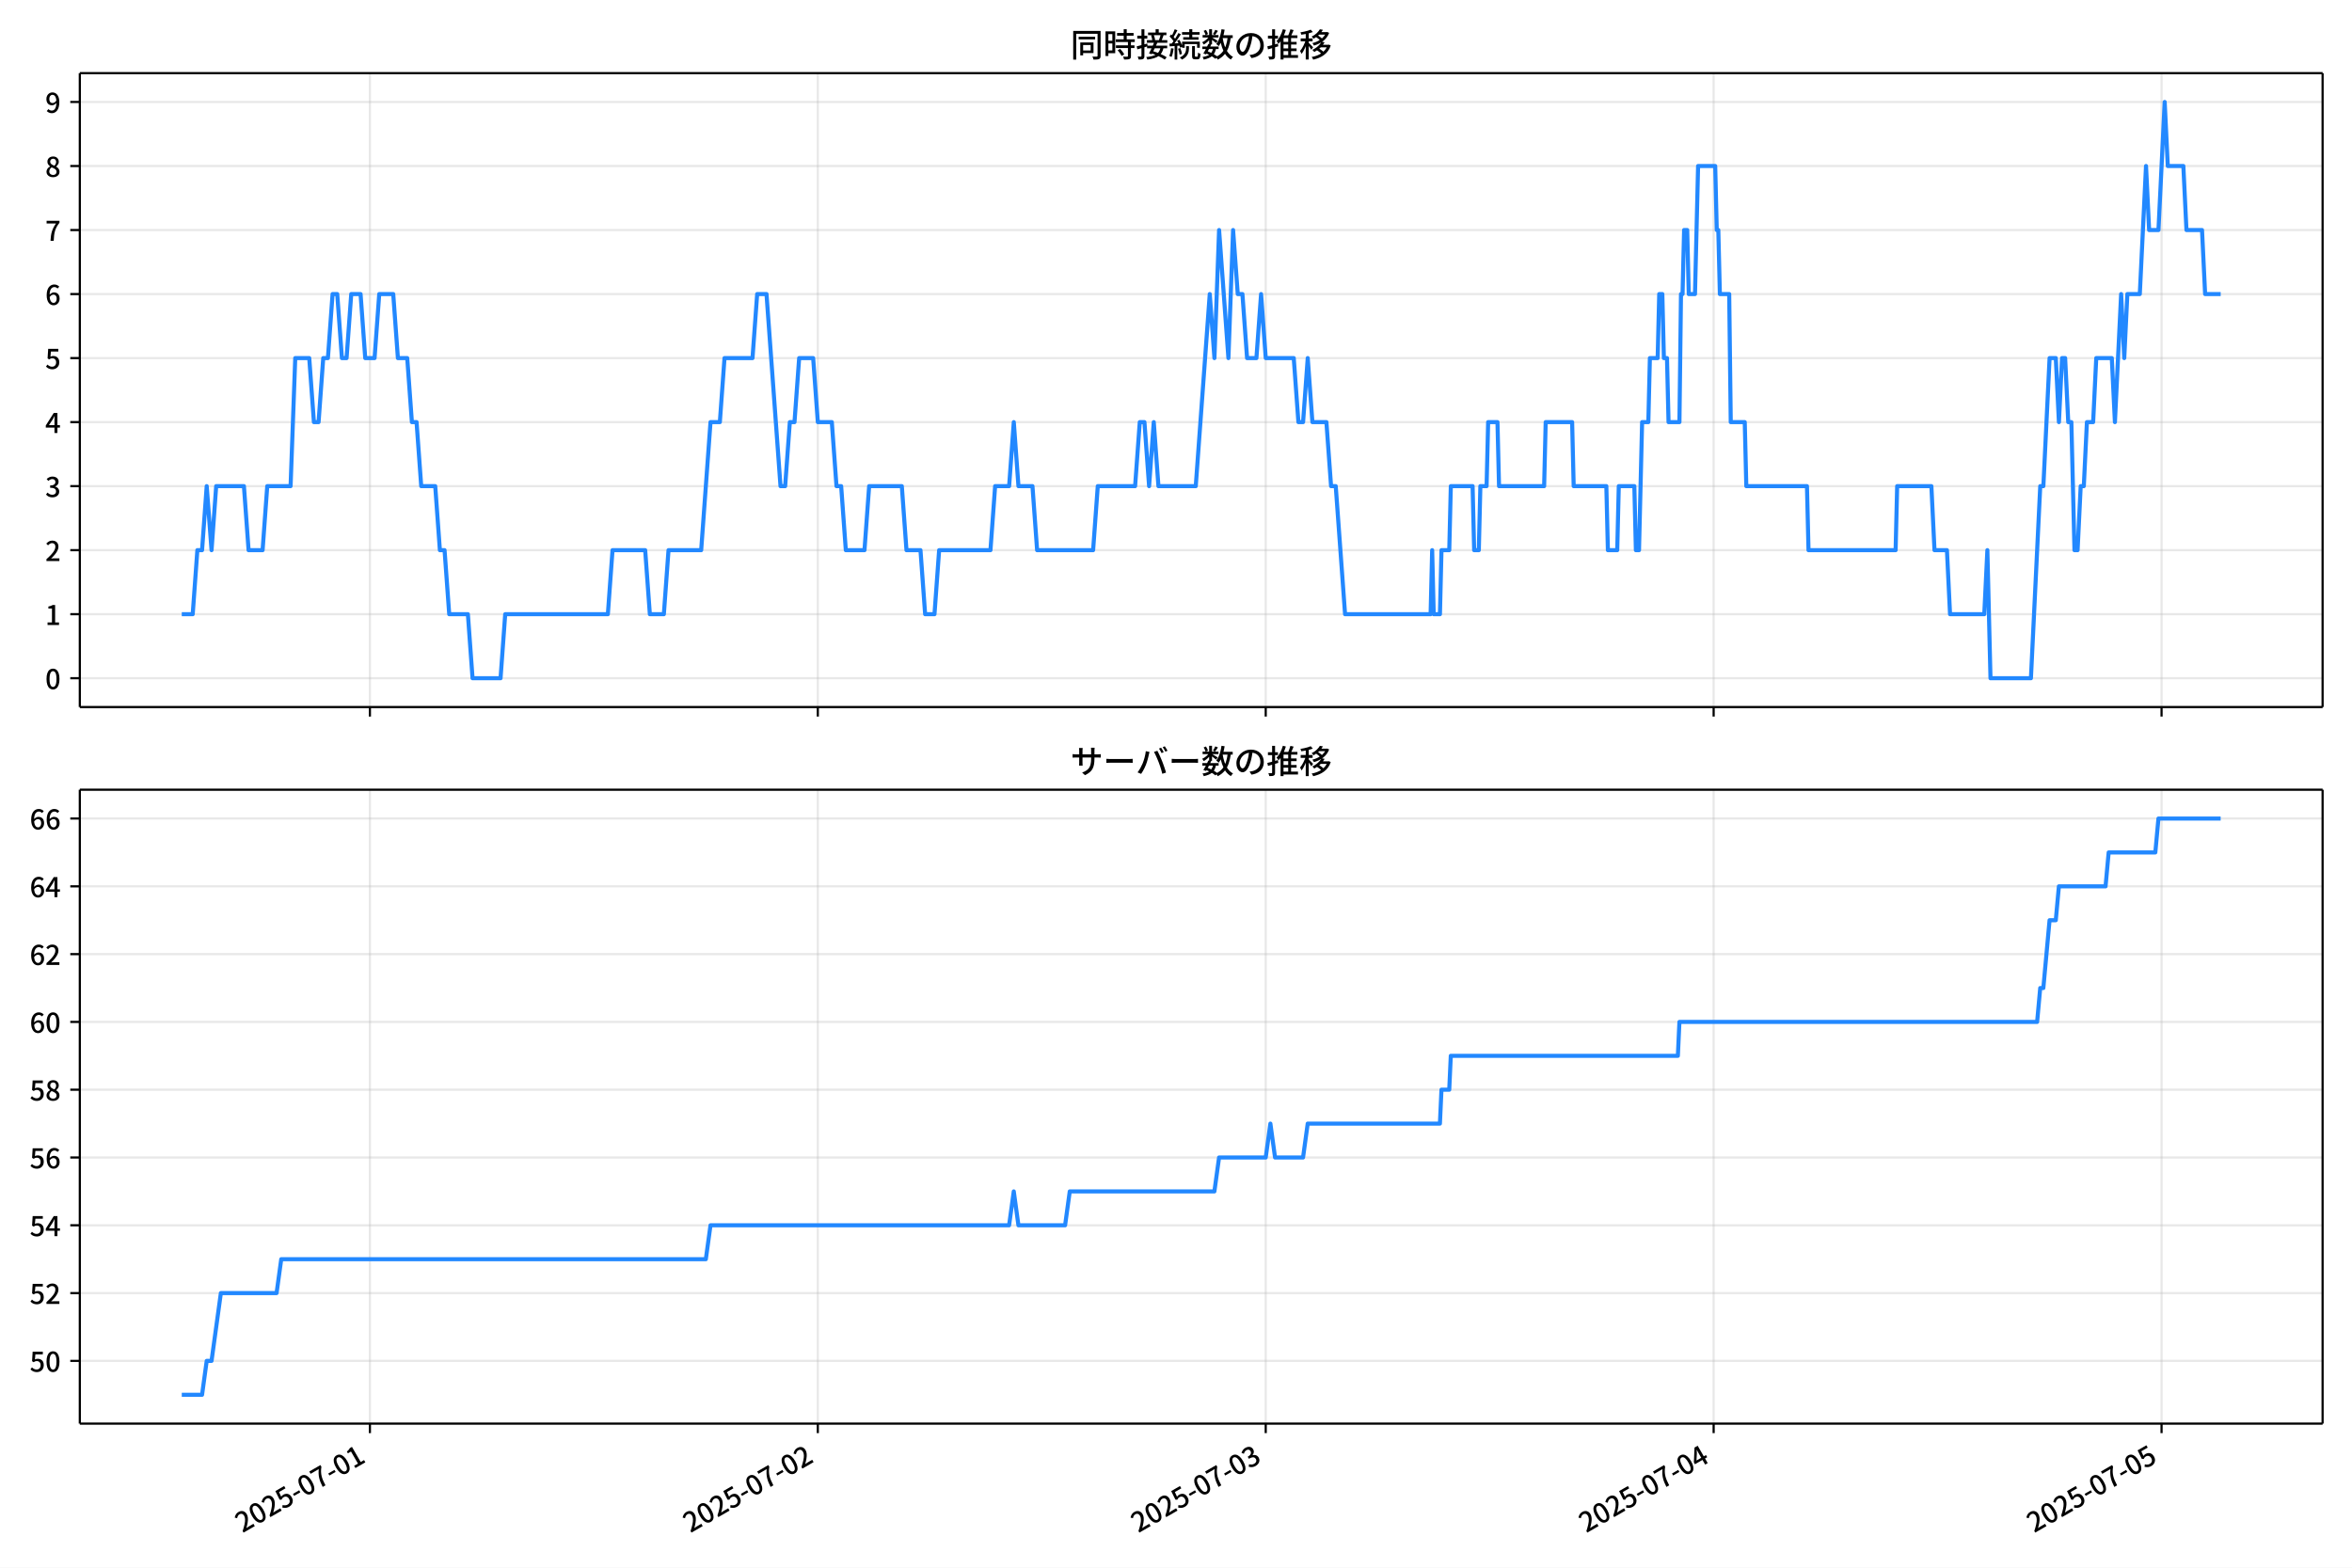
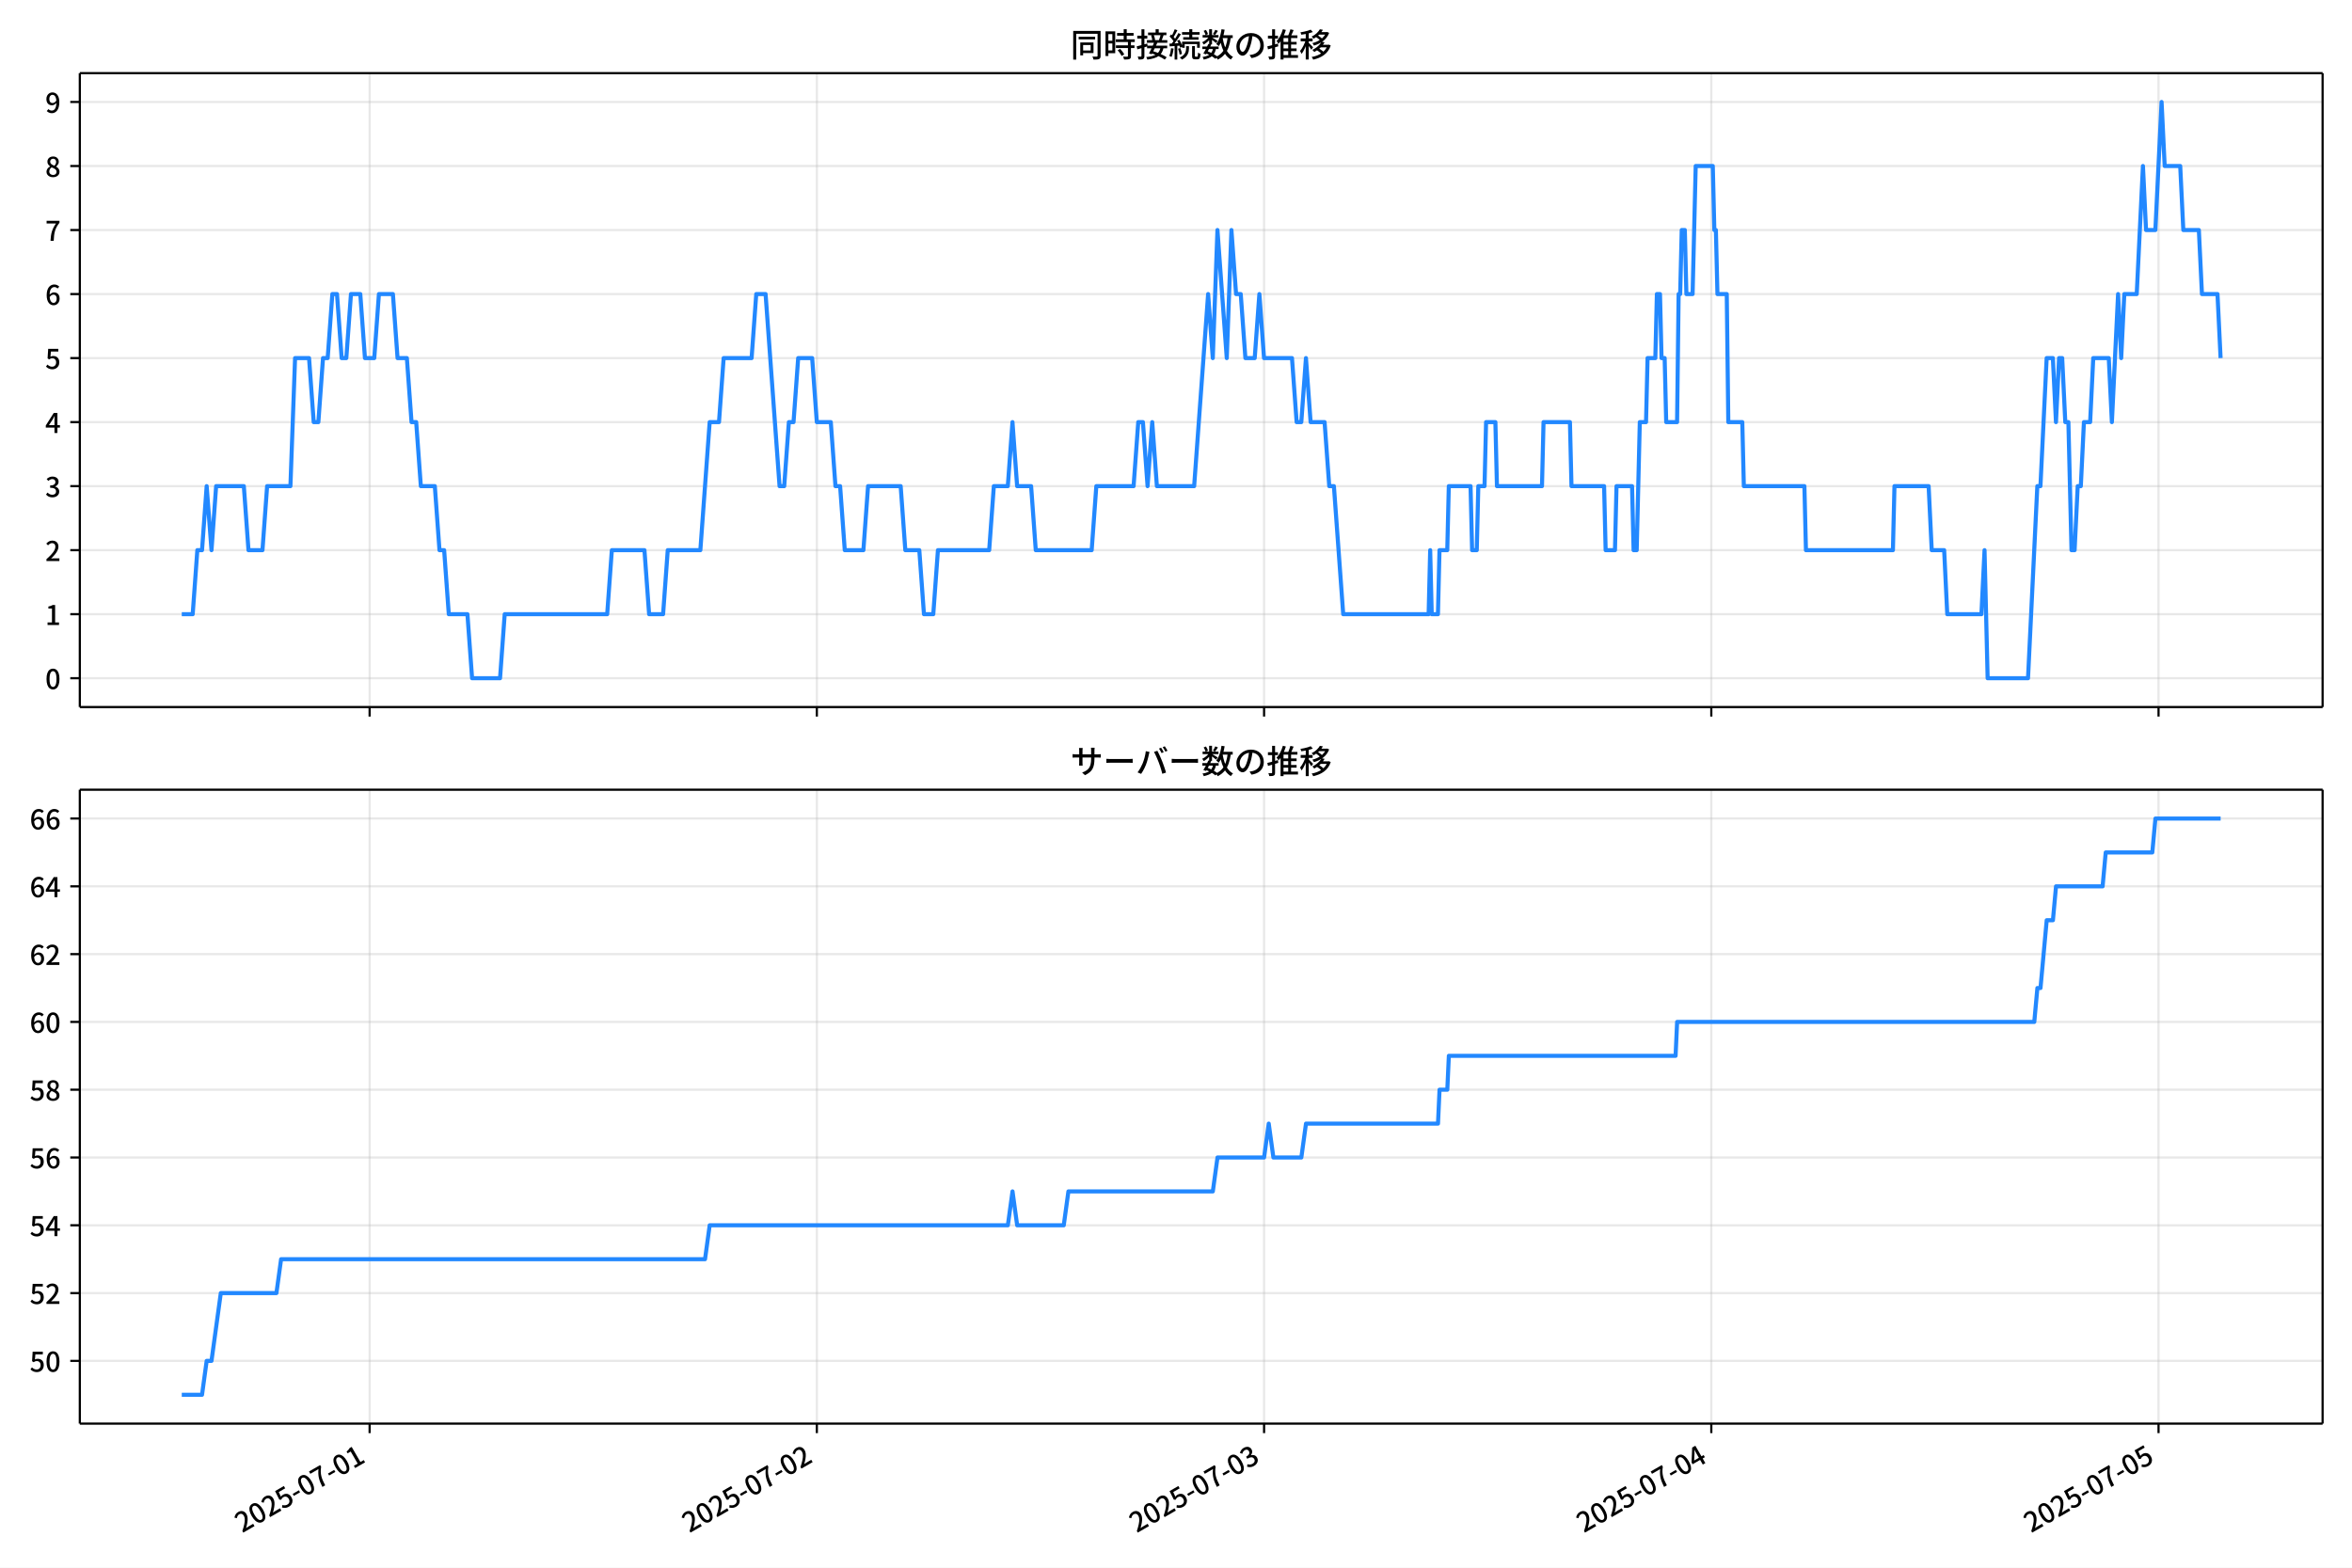
<svg xmlns="http://www.w3.org/2000/svg" xmlns:xlink="http://www.w3.org/1999/xlink" version="1.1" viewBox="0 0 864 576">
  <defs>
    <style type="text/css">*{stroke-linejoin: round; stroke-linecap: butt}</style>
  </defs>
  <g id="aa">
    <g id="ab">
      <path d="m0 576h864v-576h-864z" fill="#fff" />
    </g>
    <g id="ac">
      <g id="ad">
        <path d="m29.32 259.78h823.88v-232.9h-823.88z" fill="#fff" />
      </g>
      <g id="ae">
        <g id="af">
          <g id="ag">
-             <path d="m135.88 259.78v-232.9" clip-path="url(#c)" fill="none" stroke="#b0b0b0" stroke-linecap="square" stroke-opacity=".3" stroke-width=".8" />
+             <path d="m135.78 259.78v-232.9" clip-path="url(#c)" fill="none" stroke="#b0b0b0" stroke-linecap="square" stroke-opacity=".3" stroke-width=".8" />
          </g>
          <g id="ah">
            <defs>
              <path id="g" d="m0 0v3.5" stroke="#000" stroke-width=".8" />
            </defs>
-             <use x="135.882" y="259.778" stroke="#000000" stroke-width=".8" xlink:href="#g" />
+             <use x="135.776" y="259.778" stroke="#000000" stroke-width=".8" xlink:href="#g" />
          </g>
        </g>
        <g id="ai">
          <g id="aj">
-             <path d="m300.42 259.78v-232.9" clip-path="url(#c)" fill="none" stroke="#b0b0b0" stroke-linecap="square" stroke-opacity=".3" stroke-width=".8" />
+             <path d="m300.07 259.78v-232.9" clip-path="url(#c)" fill="none" stroke="#b0b0b0" stroke-linecap="square" stroke-opacity=".3" stroke-width=".8" />
          </g>
          <g id="ak">
-             <use x="300.421" y="259.778" stroke="#000000" stroke-width=".8" xlink:href="#g" />
+             <use x="300.065" y="259.778" stroke="#000000" stroke-width=".8" xlink:href="#g" />
          </g>
        </g>
        <g id="al">
          <g id="am">
-             <path d="m464.96 259.78v-232.9" clip-path="url(#c)" fill="none" stroke="#b0b0b0" stroke-linecap="square" stroke-opacity=".3" stroke-width=".8" />
+             <path d="m464.35 259.78v-232.9" clip-path="url(#c)" fill="none" stroke="#b0b0b0" stroke-linecap="square" stroke-opacity=".3" stroke-width=".8" />
          </g>
          <g id="an">
-             <use x="464.961" y="259.778" stroke="#000000" stroke-width=".8" xlink:href="#g" />
+             <use x="464.355" y="259.778" stroke="#000000" stroke-width=".8" xlink:href="#g" />
          </g>
        </g>
        <g id="ao">
          <g id="ap">
-             <path d="m629.5 259.78v-232.9" clip-path="url(#c)" fill="none" stroke="#b0b0b0" stroke-linecap="square" stroke-opacity=".3" stroke-width=".8" />
+             <path d="m628.64 259.78v-232.9" clip-path="url(#c)" fill="none" stroke="#b0b0b0" stroke-linecap="square" stroke-opacity=".3" stroke-width=".8" />
          </g>
          <g id="aq">
-             <use x="629.501" y="259.778" stroke="#000000" stroke-width=".8" xlink:href="#g" />
+             <use x="628.644" y="259.778" stroke="#000000" stroke-width=".8" xlink:href="#g" />
          </g>
        </g>
        <g id="ar">
          <g id="as">
-             <path d="m794.04 259.78v-232.9" clip-path="url(#c)" fill="none" stroke="#b0b0b0" stroke-linecap="square" stroke-opacity=".3" stroke-width=".8" />
+             <path d="m792.93 259.78v-232.9" clip-path="url(#c)" fill="none" stroke="#b0b0b0" stroke-linecap="square" stroke-opacity=".3" stroke-width=".8" />
          </g>
          <g id="at">
-             <use x="794.041" y="259.778" stroke="#000000" stroke-width=".8" xlink:href="#g" />
+             <use x="792.933" y="259.778" stroke="#000000" stroke-width=".8" xlink:href="#g" />
          </g>
        </g>
      </g>
      <g id="au">
        <g id="av">
          <g id="aw">
            <path d="m29.32 249.19h823.88" clip-path="url(#c)" fill="none" stroke="#b0b0b0" stroke-linecap="square" stroke-opacity=".3" stroke-width=".8" />
          </g>
          <g id="ax">
            <defs>
              <path id="a" d="m0 0h-3.5" stroke="#000" stroke-width=".8" />
            </defs>
            <use x="29.32" y="249.191" stroke="#000000" stroke-width=".8" xlink:href="#a" />
          </g>
          <g id="ay">
            <g transform="translate(16.62 253.18) scale(.1 -.1)">
              <defs>
                <path id="b" transform="scale(.015625)" d="m1830-90q-460 0-806 275-346 276-535 823-188 547-188 1366 0 820 188 1357 189 538 535 803 346 266 806 266 461 0 800-269 340-269 528-803 189-534 189-1354 0-819-189-1366-188-547-528-823-339-275-800-275zm0 589q237 0 422 185 186 186 288 599 103 413 103 1091 0 679-103 1082-102 403-288 582-185 180-422 180-236 0-422-180-186-179-292-582-105-403-105-1082 0-678 105-1091 106-413 292-599 186-185 422-185z" />
              </defs>
              <use xlink:href="#b" />
            </g>
          </g>
        </g>
        <g id="az">
          <g id="ba">
            <path d="m29.32 225.67h823.88" clip-path="url(#c)" fill="none" stroke="#b0b0b0" stroke-linecap="square" stroke-opacity=".3" stroke-width=".8" />
          </g>
          <g id="bb">
            <use x="29.32" y="225.666" stroke="#000000" stroke-width=".8" xlink:href="#a" />
          </g>
          <g id="bc">
            <g transform="translate(16.62 229.65) scale(.1 -.1)">
              <defs>
                <path id="q" transform="scale(.015625)" d="m544 0v608h1037v3277h-845v467q333 58 579 147 247 90 451 218h557v-4109h915v-608h-2694z" />
              </defs>
              <use xlink:href="#q" />
            </g>
          </g>
        </g>
        <g id="bd">
          <g id="be">
            <path d="m29.32 202.14h823.88" clip-path="url(#c)" fill="none" stroke="#b0b0b0" stroke-linecap="square" stroke-opacity=".3" stroke-width=".8" />
          </g>
          <g id="bf">
            <use x="29.32" y="202.141" stroke="#000000" stroke-width=".8" xlink:href="#a" />
          </g>
          <g id="bg">
            <g transform="translate(16.62 206.13) scale(.1 -.1)">
              <defs>
                <path id="e" transform="scale(.015625)" d="m282 0v429q697 621 1164 1136 468 515 701 956 234 442 234 826 0 256-87 451-86 196-262 301-176 106-445 106-275 0-506-151-230-150-422-368l-416 410q301 333 637 518 336 186 803 186 429 0 749-176t496-493 176-745q0-455-224-919t-615-935q-390-470-889-950 186 20 394 36t374 16h1184v-634h-3046z" />
              </defs>
              <use xlink:href="#e" />
            </g>
          </g>
        </g>
        <g id="bh">
          <g id="bi">
            <path d="m29.32 178.62h823.88" clip-path="url(#c)" fill="none" stroke="#b0b0b0" stroke-linecap="square" stroke-opacity=".3" stroke-width=".8" />
          </g>
          <g id="bj">
            <use x="29.32" y="178.616" stroke="#000000" stroke-width=".8" xlink:href="#a" />
          </g>
          <g id="bk">
            <g transform="translate(16.62 182.6) scale(.1 -.1)">
              <defs>
                <path id="p" transform="scale(.015625)" d="m1715-90q-371 0-656 90t-503 240q-217 150-377 323l359 474q211-205 479-359 269-153 634-153 269 0 467 92 199 93 311 266t112 423q0 256-125 451t-429 300q-304 106-835 106v551q467 0 732 105 266 106 384 291 119 186 119 423 0 307-192 489-192 183-531 183-269 0-503-119-233-118-438-316l-384 460q282 256 614 413 333 157 737 157 422 0 748-144 327-144 512-413 186-269 186-659 0-403-221-685-221-281-592-422v-26q269-70 490-227t349-400 128-557q0-422-215-726-214-304-573-468-358-163-787-163z" />
              </defs>
              <use xlink:href="#p" />
            </g>
          </g>
        </g>
        <g id="bl">
          <g id="bm">
            <path d="m29.32 155.09h823.88" clip-path="url(#c)" fill="none" stroke="#b0b0b0" stroke-linecap="square" stroke-opacity=".3" stroke-width=".8" />
          </g>
          <g id="bn">
            <use x="29.32" y="155.091" stroke="#000000" stroke-width=".8" xlink:href="#a" />
          </g>
          <g id="bo">
            <g transform="translate(16.62 159.08) scale(.1 -.1)">
              <defs>
                <path id="k" transform="scale(.015625)" d="m2170 0v3072q0 192 12 457 13 266 20 458h-26q-90-179-183-365-92-185-195-364l-921-1415h2579v-576h-3328v493l1875 2957h858v-4717h-691z" />
              </defs>
              <use xlink:href="#k" />
            </g>
          </g>
        </g>
        <g id="bp">
          <g id="bq">
            <path d="m29.32 131.57h823.88" clip-path="url(#c)" fill="none" stroke="#b0b0b0" stroke-linecap="square" stroke-opacity=".3" stroke-width=".8" />
          </g>
          <g id="br">
            <use x="29.32" y="131.566" stroke="#000000" stroke-width=".8" xlink:href="#a" />
          </g>
          <g id="bs">
            <g transform="translate(16.62 135.55) scale(.1 -.1)">
              <defs>
                <path id="f" transform="scale(.015625)" d="m1715-90q-365 0-653 90t-506 237q-217 147-383 307l352 480q134-134 294-246t361-183q202-70 452-70 262 0 473 118 212 119 333 346 122 227 122 541 0 460-247 716-246 256-649 256-224 0-384-64t-365-198l-365 237 141 2240h2387v-627h-1747l-109-1204q154 77 307 118 154 42 340 42 397 0 723-160t518-490q192-329 192-847 0-519-224-887t-586-560q-361-192-777-192z" />
              </defs>
              <use xlink:href="#f" />
            </g>
          </g>
        </g>
        <g id="bt">
          <g id="bu">
            <path d="m29.32 108.04h823.88" clip-path="url(#c)" fill="none" stroke="#b0b0b0" stroke-linecap="square" stroke-opacity=".3" stroke-width=".8" />
          </g>
          <g id="bv">
            <use x="29.32" y="108.041" stroke="#000000" stroke-width=".8" xlink:href="#a" />
          </g>
          <g id="bw">
            <g transform="translate(16.62 112.03) scale(.1 -.1)">
              <defs>
                <path id="i" transform="scale(.015625)" d="m1971-90q-339 0-634 144-294 144-518 435-224 292-352 733-128 442-128 1044 0 678 147 1161 148 483 397 784 250 301 570 445t665 144q397 0 688-147 292-147 490-359l-403-448q-128 154-327 253-198 99-409 99-307 0-567-182-259-182-413-605-153-422-153-1145 0-608 115-1002t326-589q212-195 493-195 212 0 375 121 163 122 259 343t96 522q0 300-90 511-89 212-259 320-169 109-419 109-211 0-451-134t-458-461l-25 538q134 192 313 323t374 201q196 71 375 71 397 0 694-163 298-163 467-490 170-326 170-825 0-468-195-817-195-348-512-544-317-195-701-195z" />
              </defs>
              <use xlink:href="#i" />
            </g>
          </g>
        </g>
        <g id="bx">
          <g id="by">
            <path d="m29.32 84.516h823.88" clip-path="url(#c)" fill="none" stroke="#b0b0b0" stroke-linecap="square" stroke-opacity=".3" stroke-width=".8" />
          </g>
          <g id="bz">
            <use x="29.32" y="84.516" stroke="#000000" stroke-width=".8" xlink:href="#a" />
          </g>
          <g id="ca">
            <g transform="translate(16.62 88.501) scale(.1 -.1)">
              <defs>
                <path id="j" transform="scale(.015625)" d="m1235 0q32 646 109 1187t224 1024 384 941 576 938h-2208v627h3027v-455q-409-512-665-989-256-476-397-969t-205-1053-90-1251h-755z" />
              </defs>
              <use xlink:href="#j" />
            </g>
          </g>
        </g>
        <g id="cb">
          <g id="cc">
            <path d="m29.32 60.991h823.88" clip-path="url(#c)" fill="none" stroke="#b0b0b0" stroke-linecap="square" stroke-opacity=".3" stroke-width=".8" />
          </g>
          <g id="cd">
            <use x="29.32" y="60.991" stroke="#000000" stroke-width=".8" xlink:href="#a" />
          </g>
          <g id="ce">
            <g transform="translate(16.62 64.976) scale(.1 -.1)">
              <defs>
                <path id="o" transform="scale(.015625)" d="m1830-90q-441 0-787 163-345 164-547 448-202 285-202 650 0 314 122 557t314 419 403 291v32q-256 186-442 458-185 272-185 643 0 365 176 640t480 425q304 151 694 151 410 0 704-160t457-439q164-278 164-649 0-237-96-448t-234-381q-137-169-291-278v-32q218-115 397-285 179-169 288-406t109-557q0-346-189-628-189-281-532-448-342-166-803-166zm314 2708q205 198 310 419 106 221 106 464 0 211-83 384t-247 272q-163 99-393 99-288 0-480-183-192-182-192-502 0-256 134-429 135-172 359-294t486-230zm-294-2170q236 0 418 89 183 90 285 253 103 164 103 388 0 211-90 367-89 157-246 272-157 116-368 215t-454 195q-244-173-398-426-153-252-153-553 0-237 118-416 119-179 324-282 205-102 461-102z" />
              </defs>
              <use xlink:href="#o" />
            </g>
          </g>
        </g>
        <g id="cf">
          <g id="cg">
            <path d="m29.32 37.466h823.88" clip-path="url(#c)" fill="none" stroke="#b0b0b0" stroke-linecap="square" stroke-opacity=".3" stroke-width=".8" />
          </g>
          <g id="ch">
            <use x="29.32" y="37.466" stroke="#000000" stroke-width=".8" xlink:href="#a" />
          </g>
          <g id="ci">
            <g transform="translate(16.62 41.451) scale(.1 -.1)">
              <defs>
                <path id="x" transform="scale(.015625)" d="m1562-90q-410 0-708 150-297 151-502 356l403 461q141-160 346-256t422-96q224 0 425 102 202 103 352 333 151 230 237 614 87 384 87 941 0 589-115 970t-323 563-496 182q-205 0-372-118-166-118-262-336t-96-525q0-301 86-512 87-211 259-323 173-112 417-112 224 0 460 141 237 141 448 461l32-544q-134-180-313-314t-371-208-384-74q-391 0-689 166-297 167-467 496-169 330-169 823 0 467 195 816t515 541 698 192q339 0 636-138 298-137 519-419 221-281 349-710t128-1018q0-691-141-1187t-391-807q-249-310-563-461-313-150-652-150z" />
              </defs>
              <use xlink:href="#x" />
            </g>
          </g>
        </g>
      </g>
      <g id="cj">
-         <path d="m66.769 225.67h4.024l1.71-23.525h1.72l1.71-23.525 1.777 23.525 1.706-23.525h10.189l1.714 23.525h5.142l1.714-23.525h8.57l1.714-47.05h5.142l1.714 23.525h1.714l1.714-23.525h1.714l1.714-23.525h1.714l1.714 23.525h1.714l1.714-23.525h3.428l1.714 23.525h3.428l1.714-23.525h5.142l1.714 23.525h3.428l1.714 23.525h1.714l1.714 23.525h5.142l1.714 23.525h1.714l1.714 23.525h6.856l1.714 23.525h10.284l1.714-23.525h37.707l1.714-23.525h11.998l1.714 23.525h5.142l1.714-23.525h11.998l3.428-47.05h3.428l1.714-23.525h10.284l1.714-23.525h3.428l5.142 70.575h1.714l1.714-23.525h1.714l1.714-23.525h5.142l1.714 23.525h5.142l1.714 23.525h1.714l1.714 23.525h6.856l1.714-23.525h11.998l1.714 23.525h5.142l1.714 23.525h3.428l1.714-23.525h18.854l1.714-23.525h5.142l1.714-23.525 1.714 23.525h5.142l1.714 23.525h20.567l1.714-23.525h13.712l1.714-23.525h1.714l1.714 23.525 1.714-23.525 1.714 23.525h13.712l5.142-70.575 1.714 23.525 1.714-47.05 3.428 47.05 1.714-47.05 1.714 23.525h1.714l1.714 23.525h3.428l1.714-23.525 1.714 23.525h10.284l1.714 23.525h1.714l1.714-23.525 1.714 23.525h5.142l1.714 23.525h1.714l3.428 47.05h31.423l.571-23.525.571 23.525h2.285l.571-23.525h2.857l.571-23.525h7.998l.571 23.525h1.714l.571-23.525h2.285l.571-23.525h3.428l.571 23.525h16.568l.571-23.525h9.712l.571 23.525h11.998l.571 23.525h3.428l.571-23.525h5.713l.571 23.525h1.143l1.143-47.05h2.285l.571-23.525h2.857l.571-23.525h1.143l.571 23.525h1.143l.571 23.525h3.999l.571-47.05h.571l.571-23.525h1.143l.571 23.525h2.285l1.143-47.05h6.285l.571 23.525h.571l.571 23.525h3.428l.571 47.05h5.142l.571 23.525h22.281l.571 23.525h31.994l.571-23.525h12.569l1.143 23.525h4.571l1.143 23.525h12.569l1.143-23.525 1.143 47.05h14.854l3.428-70.575h1.143l2.285-47.05h2.285l1.143 23.525 1.143-23.525h1.143l1.143 23.525h1.143l1.143 47.05h1.143l1.143-23.525h1.143l1.143-23.525h2.285l1.143-23.525h5.713l1.143 23.525 2.285-47.05 1.143 23.525 1.143-23.525h4.571l2.285-47.05 1.143 23.525h3.428l2.285-47.05 1.143 23.525h5.713l1.143 23.525h5.713l1.143 23.525h5.713v0" clip-path="url(#c)" fill="none" stroke="#28f" stroke-linecap="square" stroke-width="1.5" />
+         <path d="m66.769 225.67h4.018l1.708-23.525h1.717l1.708-23.525 1.774 23.525 1.704-23.525h10.173l1.711 23.525h5.134l1.711-23.525h8.557l1.711-47.05h5.134l1.711 23.525h1.711l1.711-23.525h1.711l1.711-23.525h1.711l1.711 23.525h1.711l1.711-23.525h3.423l1.711 23.525h3.423l1.711-23.525h5.134l1.711 23.525h3.423l1.711 23.525h1.711l1.711 23.525h5.134l1.711 23.525h1.711l1.711 23.525h6.845l1.711 23.525h10.268l1.711-23.525h37.65l1.711-23.525h11.979l1.711 23.525h5.134l1.711-23.525h11.979l3.423-47.05h3.423l1.711-23.525h10.268l1.711-23.525h3.423l5.134 70.575h1.711l1.711-23.525h1.711l1.711-23.525h5.134l1.711 23.525h5.134l1.711 23.525h1.711l1.711 23.525h6.845l1.711-23.525h11.979l1.711 23.525h5.134l1.711 23.525h3.423l1.711-23.525h18.825l1.711-23.525h5.134l1.711-23.525 1.711 23.525h5.134l1.711 23.525h20.536l1.711-23.525h13.691l1.711-23.525h1.711l1.711 23.525 1.711-23.525 1.711 23.525h13.691l5.134-70.575 1.711 23.525 1.711-47.05 3.423 47.05 1.711-47.05 1.711 23.525h1.711l1.711 23.525h3.423l1.711-23.525 1.711 23.525h10.268l1.711 23.525h1.711l1.711-23.525 1.711 23.525h5.134l1.711 23.525h1.711l3.423 47.05h31.375l.57-23.525.57 23.525h2.282l.57-23.525h2.852l.57-23.525h7.986l.57 23.525h1.711l.57-23.525h2.282l.57-23.525h3.423l.57 23.525h16.543l.57-23.525h9.698l.57 23.525h11.979l.57 23.525h3.423l.57-23.525h5.705l.57 23.525h1.141l1.141-47.05h2.282l.57-23.525h2.852l.57-23.525h1.141l.57 23.525h1.141l.57 23.525h3.993l.57-47.05h.57l.57-23.525h1.141l.57 23.525h2.282l1.141-47.05h6.275l.57 23.525h.57l.57 23.525h3.423l.57 47.05h5.134l.57 23.525h22.247l.57 23.525h31.945l.57-23.525h12.55l1.141 23.525h4.564l1.141 23.525h12.55l1.141-23.525 1.141 47.05h14.832l3.423-70.575h1.141l2.282-47.05h2.282l1.141 23.525 1.141-23.525h1.141l1.141 23.525h1.141l1.141 47.05h1.141l1.141-23.525h1.141l1.141-23.525h2.282l1.141-23.525h5.705l1.141 23.525 2.282-47.05 1.141 23.525 1.141-23.525h4.564l2.282-47.05 1.141 23.525h3.423l2.282-47.05 1.141 23.525h5.705l1.141 23.525h5.705l1.141 23.525h5.705l1.141 23.525v0" clip-path="url(#c)" fill="none" stroke="#28f" stroke-linecap="square" stroke-width="1.5" />
      </g>
      <g id="ck">
        <path d="m29.32 259.78v-232.9" fill="none" stroke="#000" stroke-linecap="square" stroke-width=".8" />
      </g>
      <g id="cl">
        <path d="m853.2 259.78v-232.9" fill="none" stroke="#000" stroke-linecap="square" stroke-width=".8" />
      </g>
      <g id="cm">
        <path d="m29.32 259.78h823.88" fill="none" stroke="#000" stroke-linecap="square" stroke-width=".8" />
      </g>
      <g id="cn">
        <path d="m29.32 26.88h823.88" fill="none" stroke="#000" stroke-linecap="square" stroke-width=".8" />
      </g>
      <g id="co">
        <g transform="translate(393.26 20.88) scale(.12 -.12)">
          <defs>
            <path id="w" transform="scale(.015625)" d="m1587 3936h3232v-518h-3232v518zm320-1114h557v-2534h-557v2534zm301 0h2291v-2086h-2291v512h1734v1069h-1734v505zm-1683 2260h5113v-570h-4524v-5056h-589v5626zm4768 0h595v-4896q0-250-67-397t-227-218q-160-77-426-96t-675-19q-13 83-45 192t-77 218q-45 108-89 185 281-13 527-13 247 0 330 0 83 7 118 42 36 35 36 112v4890z" />
            <path id="u" transform="scale(.015625)" d="m2714 4672h3238v-525h-3238v525zm-244-1235h3712v-538h-3712v538zm20-1184h3635v-531h-3635v531zm1523 3155h595v-2310h-595v2310zm832-2451h589v-2823q0-230-61-364-61-135-227-199-167-70-423-86t-633-16q-20 121-78 285-57 163-121 284 275-6 509-9t310-3q77 6 106 28 29 23 29 93v2810zm-2023-1677 487 282q153-160 313-352t294-381q135-189 206-343l-519-313q-64 153-189 348-124 196-278 394-154 199-314 365zm-2086 3718h1619v-4281h-1619v544h1056v3187h-1056v550zm32-1843h1293v-537h-1293v537zm-320 1843h563v-4832h-563v4832z" />
            <path id="v" transform="scale(.015625)" d="m3866 5408h614v-870h-614v870zm-1479-653h3597v-518h-3597v518zm-230-1485h4e3v-518h-4e3v518zm825 922 519 102q64-160 121-342 58-182 96-352 39-170 45-304l-544-128q-6 134-42 313-35 180-83 365-48 186-112 346zm1856 109 589-71q-96-275-202-557-105-281-195-486l-518 77q58 147 122 329 64 183 118 372t86 336zm-2643-2106h3943v-518h-3943v518zm1408 685 602-115q-167-371-362-784t-390-797-362-685l-525 179q160 288 346 666t368 784 323 752zm-659-2157 358 403q352-102 733-240 381-137 752-304 371-166 697-336 327-169 558-329l-384-461q-218 160-532 336-313 176-685 345-371 170-755 323-384 154-742 263zm1894 1114 583-71q-122-550-353-944-230-393-604-662t-922-435q-547-167-1296-269-25 128-93 269-67 141-137 230 678 64 1168 192t819 349q330 221 531 550 202 330 304 791zm-4684 217q396 90 953 240 557 151 1120 311l77-544q-525-154-1053-311-528-156-963-284l-134 588zm121 2093h1965v-563h-1965v563zm819 1248h576v-5229q0-236-51-374t-192-208q-141-77-355-99-214-23-541-16-13 115-64 288t-109 294q205-6 381-6t234 0q64 0 92 28 29 29 29 93v5229z" />
            <path id="t" transform="scale(.015625)" d="m4058 5408h595v-1798h-595v1798zm-1415-563h3443v-499h-3443v499zm231-992h3008v-499h-3008v499zm-224-877h3475v-1203h-531v729h-2432v-729h-512v1203zm1964-877h551v-1881q0-122 22-157 23-35 106-35 25 0 92 0 68 0 135 0t99 0q51 0 83 54t45 224 19 515q90-70 234-131t259-93q-19-429-83-662-64-234-183-326-118-93-316-93-39 0-103 0t-134 0-138 0q-67 0-99 0-237 0-365 64t-176 218q-48 153-48 422v1881zm-1164-6h550v-455q0-243-48-528-48-284-186-579-137-294-409-572-272-279-727-503-70 90-192 208-121 118-230 195 416 205 665 438 250 234 371 474 122 240 164 467 42 228 42 413v442zm-2240 3309 524-192q-121-244-259-503-137-259-275-496t-259-416l-410 173q122 186 246 438 125 253 240 515 116 263 193 481zm716-743 500-230q-224-359-496-756-272-396-548-764-275-368-518-650l-358 205q179 211 377 483 199 272 387 569 189 298 358 592 170 295 298 551zm-1721-665 307 403q166-154 339-340 173-185 320-364t224-327l-326-460q-77 160-218 348-141 189-314 384-172 196-332 356zm1485-832 435 179q128-211 249-458 122-246 215-474 93-227 137-412l-473-211q-32 185-119 422-86 237-201 486-115 250-243 468zm-1530-583q422 26 998 54 576 29 1184 68l7-499q-570-45-1127-84-556-38-992-70l-70 531zm1702-992 436 135q121-276 214-596t118-556l-454-148q-26 237-112 563-86 327-202 602zm-1363 109 499-83q-57-455-163-897-105-441-253-748-51 32-134 73-83 42-170 83-86 42-144 62 148 294 234 697t131 813zm691 627h525v-2861h-525v2861z" />
            <path id="m" transform="scale(.015625)" d="m224 2022h3187v-499h-3187v499zm51 2247h3111v-487h-3111v487zm1127-1735 563-121q-154-320-333-672t-352-679q-173-326-326-582l-532 173q148 243 324 566t345 669q170 346 311 646zm934-832 563-64q-89-480-262-838t-461-614-701-432-976-298q-25 128-99 269t-157 237q659 102 1085 303 426 202 666 554t342 883zm422 3597 519-211q-147-218-298-436-150-217-278-377l-403 186q121 173 252 413 132 240 208 425zm-1203 109h563v-2957h-563v2957zm-1075-320 448 186q134-192 246-420 112-227 157-393l-467-211q-38 172-147 406t-237 432zm1094-1050 397-236q-160-263-400-529-240-265-519-489-278-224-553-378-51 103-141 237-89 135-179 218 269 109 534 294 266 186 493 416 228 231 368 467zm487-204q83-45 246-145 163-99 352-211t346-211 221-150l-327-423q-83 77-230 198-147 122-317 253-170 132-327 250-156 119-259 189l295 250zm1798 396h2311v-556h-2311v556zm115 1178 615-90q-103-640-263-1235t-384-1101q-224-505-512-889-44 57-134 134t-186 157-166 125q275 339 473 796 199 458 340 995 141 538 217 1108zm1223-1510 614-58q-147-1101-445-1940-297-838-813-1443-515-604-1321-1014-26 71-90 177-64 105-134 208-70 102-128 159 742 346 1212 880 471 535 730 1290 260 755 375 1741zm-1005-135q134-851 387-1597 253-745 659-1305 407-560 1002-874-70-57-154-150-83-93-154-189-70-96-121-179-633 371-1056 988-422 618-688 1434-265 816-425 1783l550 89zm-3309-3065 327 416q377-148 754-330 378-182 701-378 324-195 548-368l-416-435q-211 179-519 378-307 198-666 383-358 186-729 334z" />
            <path id="s" transform="scale(.015625)" d="m3686 4378q-64-493-163-1041-99-547-265-1084-192-653-432-1104t-522-688-595-237q-320 0-596 221-275 221-448 621-172 400-172 931 0 537 220 1017 221 480 611 851 391 372 909 583 519 211 1121 211 576 0 1040-186 464-185 793-515 330-329 502-771 173-441 173-941 0-672-278-1194-278-521-816-851-538-329-1318-444l-378 601q166 20 307 42t263 48q307 70 585 217 279 148 496 375 218 227 342 534 125 308 125 692t-122 713q-121 330-358 573-236 243-582 380-346 138-781 138-525 0-935-186-409-185-694-489-284-304-432-656-147-352-147-678 0-365 89-605 90-240 224-355 135-115 276-115t288 144 297 457q151 314 298 800 147 461 246 982 100 522 145 1021l684-12z" />
            <path id="n" transform="scale(.015625)" d="m2995 2925h2893v-519h-2893v519zm0-1280h2893v-519h-2893v519zm-64-1299h3232v-557h-3232v557zm1312 3577h563v-3763h-563v3763zm429 1466 634-141q-154-390-340-794-185-403-339-684l-512 140q103 199 208 458 106 259 195 528 90 269 154 493zm-1472 25 582-147q-153-518-371-1018-217-499-483-931t-573-758q-38 64-109 160-70 96-147 198-77 103-141 160 416 416 733 1034t509 1302zm128-1203h2720v-537h-2720v-4205h-582v4422l313 320h269zm-3174-2157q396 90 953 240 557 151 1120 311l77-544q-525-154-1053-311-528-156-963-284l-134 588zm121 2093h1965v-563h-1965v563zm819 1248h576v-5229q0-236-51-374t-192-208q-141-77-355-99-214-23-541-16-13 115-64 288t-109 294q205-6 381-6t234 0q64 0 92 28 29 29 29 93v5229z" />
            <path id="l" transform="scale(.015625)" d="m4051 5402 595-109q-281-493-729-941t-1107-806q-39 64-106 144t-141 153q-73 74-137 119 608 288 1011 678t614 762zm-77-557h1511v-493h-1863l352 493zm1293 0h109l109 25 384-179q-192-505-496-905t-695-701q-390-301-845-519-454-217-947-358-44 109-137 253t-176 227q448 109 867 294 419 186 777 445 359 259 631 592t419 730v96zm-1990-954 377 307q167-96 336-218 170-121 320-249 151-128 247-237l-397-332q-90 108-237 236t-317 259q-169 132-329 234zm1107-934 595-109q-307-538-803-1031-496-492-1232-876-38 64-102 144t-138 156q-74 77-138 116 455 217 807 483t604 554q253 288 407 563zm-90-589h1460v-506h-1818l358 506zm1268 0h121l109 26 384-167q-192-614-531-1075t-787-794q-448-332-983-553-534-221-1129-355-45 115-132 269-86 153-176 249 551 96 1043 285 493 189 903 473 410 285 714 669t464 883v90zm-2132-1056 410 339q186-102 384-237 198-134 371-275t282-269l-435-371q-103 128-270 272-166 144-361 288t-381 253zm-2150 3533h589v-5376h-589v5376zm-992-1242h2336v-569h-2336v569zm1024-224 365-160q-96-339-231-707-134-368-291-727-157-358-336-672-179-313-365-537-44 128-134 291t-160 272q173 192 339 457 167 266 323 570 157 304 282 618t208 595zm941 1946 416-467q-314-122-695-221-380-99-784-173-403-74-780-131-20 102-71 236-51 135-102 231 358 58 732 138 375 80 711 179t573 208zm-397-2579q58-45 179-170 122-125 266-266 144-140 259-265t160-183l-352-473q-58 102-157 255-99 154-218 317-118 164-227 311-108 147-185 237l275 237z" />
          </defs>
          <use xlink:href="#w" />
          <use transform="translate(100)" xlink:href="#u" />
          <use transform="translate(200)" xlink:href="#v" />
          <use transform="translate(300)" xlink:href="#t" />
          <use transform="translate(400)" xlink:href="#m" />
          <use transform="translate(500)" xlink:href="#s" />
          <use transform="translate(600)" xlink:href="#n" />
          <use transform="translate(700)" xlink:href="#l" />
        </g>
      </g>
    </g>
    <g id="cp">
      <g id="cq">
        <path d="m29.32 523.06h823.88v-232.9h-823.88z" fill="#fff" />
      </g>
      <g id="cr">
        <g id="cs">
          <g id="ct">
-             <path d="m135.88 523.06v-232.9" clip-path="url(#d)" fill="none" stroke="#b0b0b0" stroke-linecap="square" stroke-opacity=".3" stroke-width=".8" />
+             <path d="m135.78 523.06v-232.9" clip-path="url(#d)" fill="none" stroke="#b0b0b0" stroke-linecap="square" stroke-opacity=".3" stroke-width=".8" />
          </g>
          <g id="cu">
-             <use x="135.882" y="523.055" stroke="#000000" stroke-width=".8" xlink:href="#g" />
+             <use x="135.776" y="523.055" stroke="#000000" stroke-width=".8" xlink:href="#g" />
          </g>
          <g id="cv">
-             <g transform="translate(89.092 563.33) rotate(-30) scale(.1 -.1)">
+             <g transform="translate(88.987 563.33) rotate(-30) scale(.1 -.1)">
              <defs>
                <path id="h" transform="scale(.015625)" d="m301 1536v544h1689v-544h-1689z" />
              </defs>
              <use xlink:href="#e" />
              <use transform="translate(57)" xlink:href="#b" />
              <use transform="translate(114)" xlink:href="#e" />
              <use transform="translate(171)" xlink:href="#f" />
              <use transform="translate(228)" xlink:href="#h" />
              <use transform="translate(263.7)" xlink:href="#b" />
              <use transform="translate(320.7)" xlink:href="#j" />
              <use transform="translate(377.7)" xlink:href="#h" />
              <use transform="translate(413.4)" xlink:href="#b" />
              <use transform="translate(470.4)" xlink:href="#q" />
            </g>
          </g>
        </g>
        <g id="cw">
          <g id="cx">
-             <path d="m300.42 523.06v-232.9" clip-path="url(#d)" fill="none" stroke="#b0b0b0" stroke-linecap="square" stroke-opacity=".3" stroke-width=".8" />
+             <path d="m300.07 523.06v-232.9" clip-path="url(#d)" fill="none" stroke="#b0b0b0" stroke-linecap="square" stroke-opacity=".3" stroke-width=".8" />
          </g>
          <g id="cy">
-             <use x="300.421" y="523.055" stroke="#000000" stroke-width=".8" xlink:href="#g" />
+             <use x="300.065" y="523.055" stroke="#000000" stroke-width=".8" xlink:href="#g" />
          </g>
          <g id="cz">
-             <g transform="translate(253.63 563.33) rotate(-30) scale(.1 -.1)">
+             <g transform="translate(253.28 563.33) rotate(-30) scale(.1 -.1)">
              <use xlink:href="#e" />
              <use transform="translate(57)" xlink:href="#b" />
              <use transform="translate(114)" xlink:href="#e" />
              <use transform="translate(171)" xlink:href="#f" />
              <use transform="translate(228)" xlink:href="#h" />
              <use transform="translate(263.7)" xlink:href="#b" />
              <use transform="translate(320.7)" xlink:href="#j" />
              <use transform="translate(377.7)" xlink:href="#h" />
              <use transform="translate(413.4)" xlink:href="#b" />
              <use transform="translate(470.4)" xlink:href="#e" />
            </g>
          </g>
        </g>
        <g id="da">
          <g id="db">
-             <path d="m464.96 523.06v-232.9" clip-path="url(#d)" fill="none" stroke="#b0b0b0" stroke-linecap="square" stroke-opacity=".3" stroke-width=".8" />
+             <path d="m464.35 523.06v-232.9" clip-path="url(#d)" fill="none" stroke="#b0b0b0" stroke-linecap="square" stroke-opacity=".3" stroke-width=".8" />
          </g>
          <g id="dc">
-             <use x="464.961" y="523.055" stroke="#000000" stroke-width=".8" xlink:href="#g" />
+             <use x="464.355" y="523.055" stroke="#000000" stroke-width=".8" xlink:href="#g" />
          </g>
          <g id="dd">
-             <g transform="translate(418.17 563.33) rotate(-30) scale(.1 -.1)">
+             <g transform="translate(417.57 563.33) rotate(-30) scale(.1 -.1)">
              <use xlink:href="#e" />
              <use transform="translate(57)" xlink:href="#b" />
              <use transform="translate(114)" xlink:href="#e" />
              <use transform="translate(171)" xlink:href="#f" />
              <use transform="translate(228)" xlink:href="#h" />
              <use transform="translate(263.7)" xlink:href="#b" />
              <use transform="translate(320.7)" xlink:href="#j" />
              <use transform="translate(377.7)" xlink:href="#h" />
              <use transform="translate(413.4)" xlink:href="#b" />
              <use transform="translate(470.4)" xlink:href="#p" />
            </g>
          </g>
        </g>
        <g id="de">
          <g id="df">
-             <path d="m629.5 523.06v-232.9" clip-path="url(#d)" fill="none" stroke="#b0b0b0" stroke-linecap="square" stroke-opacity=".3" stroke-width=".8" />
+             <path d="m628.64 523.06v-232.9" clip-path="url(#d)" fill="none" stroke="#b0b0b0" stroke-linecap="square" stroke-opacity=".3" stroke-width=".8" />
          </g>
          <g id="dg">
-             <use x="629.501" y="523.055" stroke="#000000" stroke-width=".8" xlink:href="#g" />
+             <use x="628.644" y="523.055" stroke="#000000" stroke-width=".8" xlink:href="#g" />
          </g>
          <g id="dh">
-             <g transform="translate(582.71 563.33) rotate(-30) scale(.1 -.1)">
+             <g transform="translate(581.85 563.33) rotate(-30) scale(.1 -.1)">
              <use xlink:href="#e" />
              <use transform="translate(57)" xlink:href="#b" />
              <use transform="translate(114)" xlink:href="#e" />
              <use transform="translate(171)" xlink:href="#f" />
              <use transform="translate(228)" xlink:href="#h" />
              <use transform="translate(263.7)" xlink:href="#b" />
              <use transform="translate(320.7)" xlink:href="#j" />
              <use transform="translate(377.7)" xlink:href="#h" />
              <use transform="translate(413.4)" xlink:href="#b" />
              <use transform="translate(470.4)" xlink:href="#k" />
            </g>
          </g>
        </g>
        <g id="di">
          <g id="dj">
-             <path d="m794.04 523.06v-232.9" clip-path="url(#d)" fill="none" stroke="#b0b0b0" stroke-linecap="square" stroke-opacity=".3" stroke-width=".8" />
+             <path d="m792.93 523.06v-232.9" clip-path="url(#d)" fill="none" stroke="#b0b0b0" stroke-linecap="square" stroke-opacity=".3" stroke-width=".8" />
          </g>
          <g id="dk">
-             <use x="794.041" y="523.055" stroke="#000000" stroke-width=".8" xlink:href="#g" />
+             <use x="792.933" y="523.055" stroke="#000000" stroke-width=".8" xlink:href="#g" />
          </g>
          <g id="dl">
-             <g transform="translate(747.25 563.33) rotate(-30) scale(.1 -.1)">
+             <g transform="translate(746.14 563.33) rotate(-30) scale(.1 -.1)">
              <use xlink:href="#e" />
              <use transform="translate(57)" xlink:href="#b" />
              <use transform="translate(114)" xlink:href="#e" />
              <use transform="translate(171)" xlink:href="#f" />
              <use transform="translate(228)" xlink:href="#h" />
              <use transform="translate(263.7)" xlink:href="#b" />
              <use transform="translate(320.7)" xlink:href="#j" />
              <use transform="translate(377.7)" xlink:href="#h" />
              <use transform="translate(413.4)" xlink:href="#b" />
              <use transform="translate(470.4)" xlink:href="#f" />
            </g>
          </g>
        </g>
      </g>
      <g id="dm">
        <g id="dn">
          <g id="do">
            <path d="m29.32 500.01h823.88" clip-path="url(#d)" fill="none" stroke="#b0b0b0" stroke-linecap="square" stroke-opacity=".3" stroke-width=".8" />
          </g>
          <g id="dp">
            <use x="29.32" y="500.015" stroke="#000000" stroke-width=".8" xlink:href="#a" />
          </g>
          <g id="dq">
            <g transform="translate(10.92 504) scale(.1 -.1)">
              <use xlink:href="#f" />
              <use transform="translate(57)" xlink:href="#b" />
            </g>
          </g>
        </g>
        <g id="dr">
          <g id="ds">
            <path d="m29.32 475.11h823.88" clip-path="url(#d)" fill="none" stroke="#b0b0b0" stroke-linecap="square" stroke-opacity=".3" stroke-width=".8" />
          </g>
          <g id="dt">
            <use x="29.32" y="475.106" stroke="#000000" stroke-width=".8" xlink:href="#a" />
          </g>
          <g id="du">
            <g transform="translate(10.92 479.09) scale(.1 -.1)">
              <use xlink:href="#f" />
              <use transform="translate(57)" xlink:href="#e" />
            </g>
          </g>
        </g>
        <g id="dv">
          <g id="dw">
            <path d="m29.32 450.2h823.88" clip-path="url(#d)" fill="none" stroke="#b0b0b0" stroke-linecap="square" stroke-opacity=".3" stroke-width=".8" />
          </g>
          <g id="dx">
            <use x="29.32" y="450.197" stroke="#000000" stroke-width=".8" xlink:href="#a" />
          </g>
          <g id="dy">
            <g transform="translate(10.92 454.18) scale(.1 -.1)">
              <use xlink:href="#f" />
              <use transform="translate(57)" xlink:href="#k" />
            </g>
          </g>
        </g>
        <g id="dz">
          <g id="ea">
            <path d="m29.32 425.29h823.88" clip-path="url(#d)" fill="none" stroke="#b0b0b0" stroke-linecap="square" stroke-opacity=".3" stroke-width=".8" />
          </g>
          <g id="eb">
            <use x="29.32" y="425.288" stroke="#000000" stroke-width=".8" xlink:href="#a" />
          </g>
          <g id="ec">
            <g transform="translate(10.92 429.27) scale(.1 -.1)">
              <use xlink:href="#f" />
              <use transform="translate(57)" xlink:href="#i" />
            </g>
          </g>
        </g>
        <g id="ed">
          <g id="ee">
            <path d="m29.32 400.38h823.88" clip-path="url(#d)" fill="none" stroke="#b0b0b0" stroke-linecap="square" stroke-opacity=".3" stroke-width=".8" />
          </g>
          <g id="ef">
            <use x="29.32" y="400.379" stroke="#000000" stroke-width=".8" xlink:href="#a" />
          </g>
          <g id="eg">
            <g transform="translate(10.92 404.36) scale(.1 -.1)">
              <use xlink:href="#f" />
              <use transform="translate(57)" xlink:href="#o" />
            </g>
          </g>
        </g>
        <g id="eh">
          <g id="ei">
            <path d="m29.32 375.47h823.88" clip-path="url(#d)" fill="none" stroke="#b0b0b0" stroke-linecap="square" stroke-opacity=".3" stroke-width=".8" />
          </g>
          <g id="ej">
            <use x="29.32" y="375.471" stroke="#000000" stroke-width=".8" xlink:href="#a" />
          </g>
          <g id="ek">
            <g transform="translate(10.92 379.46) scale(.1 -.1)">
              <use xlink:href="#i" />
              <use transform="translate(57)" xlink:href="#b" />
            </g>
          </g>
        </g>
        <g id="el">
          <g id="em">
            <path d="m29.32 350.56h823.88" clip-path="url(#d)" fill="none" stroke="#b0b0b0" stroke-linecap="square" stroke-opacity=".3" stroke-width=".8" />
          </g>
          <g id="en">
            <use x="29.32" y="350.562" stroke="#000000" stroke-width=".8" xlink:href="#a" />
          </g>
          <g id="eo">
            <g transform="translate(10.92 354.55) scale(.1 -.1)">
              <use xlink:href="#i" />
              <use transform="translate(57)" xlink:href="#e" />
            </g>
          </g>
        </g>
        <g id="ep">
          <g id="eq">
            <path d="m29.32 325.65h823.88" clip-path="url(#d)" fill="none" stroke="#b0b0b0" stroke-linecap="square" stroke-opacity=".3" stroke-width=".8" />
          </g>
          <g id="er">
            <use x="29.32" y="325.653" stroke="#000000" stroke-width=".8" xlink:href="#a" />
          </g>
          <g id="es">
            <g transform="translate(10.92 329.64) scale(.1 -.1)">
              <use xlink:href="#i" />
              <use transform="translate(57)" xlink:href="#k" />
            </g>
          </g>
        </g>
        <g id="et">
          <g id="eu">
            <path d="m29.32 300.74h823.88" clip-path="url(#d)" fill="none" stroke="#b0b0b0" stroke-linecap="square" stroke-opacity=".3" stroke-width=".8" />
          </g>
          <g id="ev">
            <use x="29.32" y="300.744" stroke="#000000" stroke-width=".8" xlink:href="#a" />
          </g>
          <g id="ew">
            <g transform="translate(10.92 304.73) scale(.1 -.1)">
              <use xlink:href="#i" />
              <use transform="translate(57)" xlink:href="#i" />
            </g>
          </g>
        </g>
      </g>
      <g id="ex">
-         <path d="m66.769 512.47h7.454l1.71-12.454h1.777l3.424-24.909h20.468l1.714-12.454h155.97l1.714-12.454h109.69l1.714-12.454 1.714 12.454h17.14l1.714-12.454h53.133l1.714-12.454h17.14l1.714-12.454 1.714 12.454h10.284l1.714-12.454h48.562l.571-12.454h2.857l.571-12.454h83.413l.571-12.454h131.4l1.143-12.454h1.143l2.285-24.909h2.285l1.143-12.454h17.14l1.143-12.454h17.14l1.143-12.454h22.853v0" clip-path="url(#d)" fill="none" stroke="#28f" stroke-linecap="square" stroke-width="1.5" />
+         <path d="m66.769 512.47h7.442l1.708-12.454h1.774l3.419-24.909h20.437l1.711-12.454h155.73l1.711-12.454h109.53l1.711-12.454 1.711 12.454h17.113l1.711-12.454h53.052l1.711-12.454h17.113l1.711-12.454 1.711 12.454h10.268l1.711-12.454h48.488l.57-12.454h2.852l.57-12.454h83.285l.57-12.454h131.2l1.141-12.454h1.141l2.282-24.909h2.282l1.141-12.454h17.113l1.141-12.454h17.113l1.141-12.454h23.959v0" clip-path="url(#d)" fill="none" stroke="#28f" stroke-linecap="square" stroke-width="1.5" />
      </g>
      <g id="ey">
        <path d="m29.32 523.06v-232.9" fill="none" stroke="#000" stroke-linecap="square" stroke-width=".8" />
      </g>
      <g id="ez">
        <path d="m853.2 523.06v-232.9" fill="none" stroke="#000" stroke-linecap="square" stroke-width=".8" />
      </g>
      <g id="fa">
        <path d="m29.32 523.06h823.88" fill="none" stroke="#000" stroke-linecap="square" stroke-width=".8" />
      </g>
      <g id="fb">
        <path d="m29.32 290.16h823.88" fill="none" stroke="#000" stroke-linecap="square" stroke-width=".8" />
      </g>
      <g id="fc">
        <g transform="translate(393.26 284.16) scale(.12 -.12)">
          <defs>
            <path id="z" transform="scale(.015625)" d="m4685 2893q0-621-84-1111-83-489-288-877-204-387-569-691t-928-560l-544 512q448 167 781 371 333 205 550 503 218 298 323 739 106 442 106 1075v1620q0 192-10 339-9 147-22 217h723q-6-70-22-217t-16-339v-1581zm-2304 2086q-7-64-23-199-16-134-16-313v-2317q0-128 6-256 7-128 13-224 7-96 13-140h-710q6 44 12 140 7 96 13 221 7 125 7 259v2317q0 122-10 256-9 135-28 256h723zm-1978-1197q45-12 144-22t237-20q138-9 285-9h4217q237 0 394 13t246 26v-679q-76 7-240 13-163 6-393 6h-4224q-147 0-282-3-134-3-234-10-99-6-150-12v697z" />
            <path id="r" transform="scale(.015625)" d="m621 2854q109-6 265-16 157-9 339-16 183-6 349-6 128 0 352 0t509 0 598 0q314 0 624 0 311 0 586 0t486 0q212 0 327 0 230 0 416 16t301 22v-793q-109 6-308 19-198 13-409 13-109 0-324 0-214 0-489 0t-586 0q-310 0-624 0-313 0-598 0t-509 0-352 0q-262 0-525-10-262-9-428-22v793z" />
            <path id="y" transform="scale(.015625)" d="m4941 5037q83-109 176-269t182-320q90-160 154-288l-416-179q-96 192-240 448t-272 435l416 173zm723 275q83-122 182-282 100-160 196-317 96-156 153-271l-416-186q-102 205-246 454-144 250-279 429l410 173zm-4339-3360q102 262 201 556 100 295 183 612t144 630q61 314 93 602l723-147q-19-83-45-183-26-99-48-195t-42-166q-32-154-86-394t-131-512-164-551q-86-278-182-514-115-301-269-618-153-317-326-618-173-300-346-550l-697 294q301 397 563 874t429 880zm3155 198q-96 250-215 531-118 282-243 567-124 285-246 534-122 250-224 429l659 218q96-179 221-429t253-535q128-284 249-566 122-281 218-525 90-230 195-518 106-288 211-592 106-304 195-589 90-285 154-515l-729-237q-84 352-199 736t-240 768-259 723z" />
          </defs>
          <use xlink:href="#z" />
          <use transform="translate(100)" xlink:href="#r" />
          <use transform="translate(200)" xlink:href="#y" />
          <use transform="translate(300)" xlink:href="#r" />
          <use transform="translate(400)" xlink:href="#m" />
          <use transform="translate(500)" xlink:href="#s" />
          <use transform="translate(600)" xlink:href="#n" />
          <use transform="translate(700)" xlink:href="#l" />
        </g>
      </g>
    </g>
  </g>
  <defs>
    <clipPath id="c">
      <rect x="29.32" y="26.88" width="823.88" height="232.9" />
    </clipPath>
    <clipPath id="d">
      <rect x="29.32" y="290.16" width="823.88" height="232.9" />
    </clipPath>
  </defs>
</svg>
